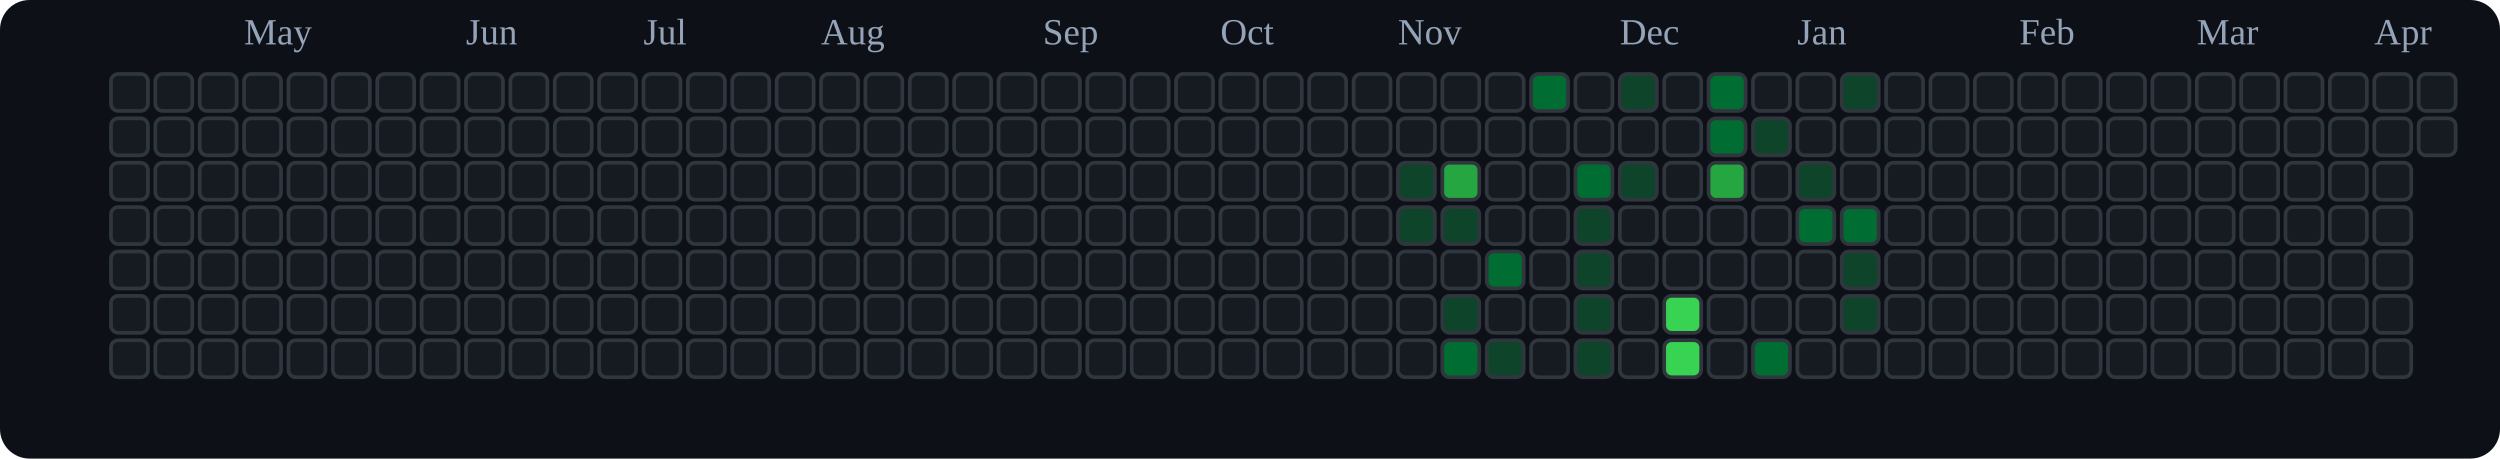
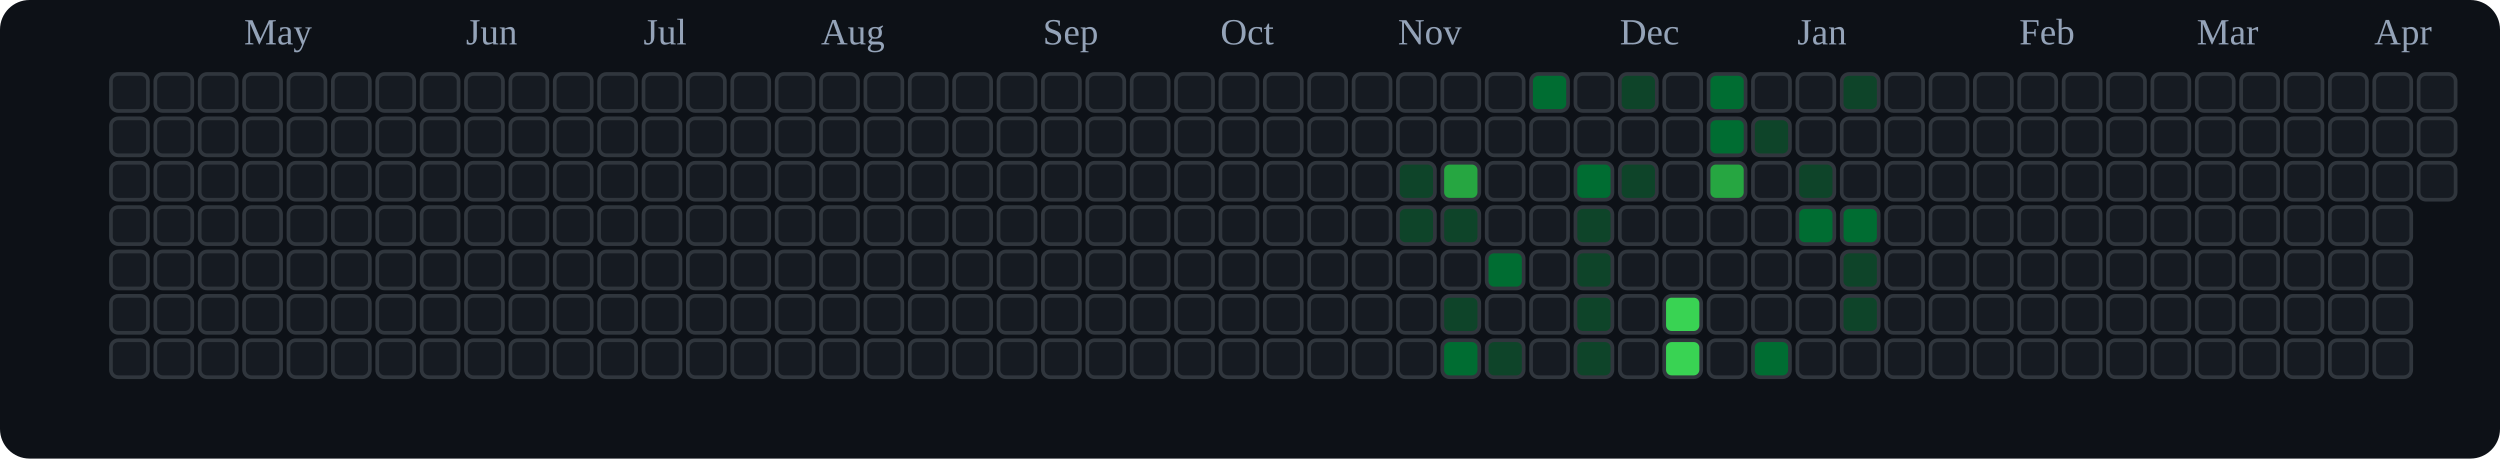
<svg xmlns="http://www.w3.org/2000/svg" viewBox="0 0 676 124" role="img" aria-label="tranhohoangvu Contributions (Dark)">
  <rect x="0" y="0" width="676" height="124" fill="#0d1117" rx="8" ry="8" />
  <text x="66" y="12" font-size="10" fill="#94a3b8">May</text>
  <text x="126" y="12" font-size="10" fill="#94a3b8">Jun</text>
  <text x="174" y="12" font-size="10" fill="#94a3b8">Jul</text>
  <text x="222" y="12" font-size="10" fill="#94a3b8">Aug</text>
  <text x="282" y="12" font-size="10" fill="#94a3b8">Sep</text>
  <text x="330" y="12" font-size="10" fill="#94a3b8">Oct</text>
  <text x="378" y="12" font-size="10" fill="#94a3b8">Nov</text>
  <text x="438" y="12" font-size="10" fill="#94a3b8">Dec</text>
  <text x="486" y="12" font-size="10" fill="#94a3b8">Jan</text>
  <text x="546" y="12" font-size="10" fill="#94a3b8">Feb</text>
  <text x="594" y="12" font-size="10" fill="#94a3b8">Mar</text>
  <text x="642" y="12" font-size="10" fill="#94a3b8">Apr</text>
  <rect x="30" y="20" width="10" height="10" rx="2" ry="2" fill="#161b22" stroke="#30363d" stroke-width="1" />
  <rect x="30" y="32" width="10" height="10" rx="2" ry="2" fill="#161b22" stroke="#30363d" stroke-width="1" />
  <rect x="30" y="44" width="10" height="10" rx="2" ry="2" fill="#161b22" stroke="#30363d" stroke-width="1" />
  <rect x="30" y="56" width="10" height="10" rx="2" ry="2" fill="#161b22" stroke="#30363d" stroke-width="1" />
  <rect x="30" y="68" width="10" height="10" rx="2" ry="2" fill="#161b22" stroke="#30363d" stroke-width="1" />
  <rect x="30" y="80" width="10" height="10" rx="2" ry="2" fill="#161b22" stroke="#30363d" stroke-width="1" />
  <rect x="30" y="92" width="10" height="10" rx="2" ry="2" fill="#161b22" stroke="#30363d" stroke-width="1" />
  <rect x="42" y="20" width="10" height="10" rx="2" ry="2" fill="#161b22" stroke="#30363d" stroke-width="1" />
  <rect x="42" y="32" width="10" height="10" rx="2" ry="2" fill="#161b22" stroke="#30363d" stroke-width="1" />
  <rect x="42" y="44" width="10" height="10" rx="2" ry="2" fill="#161b22" stroke="#30363d" stroke-width="1" />
  <rect x="42" y="56" width="10" height="10" rx="2" ry="2" fill="#161b22" stroke="#30363d" stroke-width="1" />
  <rect x="42" y="68" width="10" height="10" rx="2" ry="2" fill="#161b22" stroke="#30363d" stroke-width="1" />
  <rect x="42" y="80" width="10" height="10" rx="2" ry="2" fill="#161b22" stroke="#30363d" stroke-width="1" />
  <rect x="42" y="92" width="10" height="10" rx="2" ry="2" fill="#161b22" stroke="#30363d" stroke-width="1" />
  <rect x="54" y="20" width="10" height="10" rx="2" ry="2" fill="#161b22" stroke="#30363d" stroke-width="1" />
  <rect x="54" y="32" width="10" height="10" rx="2" ry="2" fill="#161b22" stroke="#30363d" stroke-width="1" />
  <rect x="54" y="44" width="10" height="10" rx="2" ry="2" fill="#161b22" stroke="#30363d" stroke-width="1" />
  <rect x="54" y="56" width="10" height="10" rx="2" ry="2" fill="#161b22" stroke="#30363d" stroke-width="1" />
  <rect x="54" y="68" width="10" height="10" rx="2" ry="2" fill="#161b22" stroke="#30363d" stroke-width="1" />
  <rect x="54" y="80" width="10" height="10" rx="2" ry="2" fill="#161b22" stroke="#30363d" stroke-width="1" />
  <rect x="54" y="92" width="10" height="10" rx="2" ry="2" fill="#161b22" stroke="#30363d" stroke-width="1" />
  <rect x="66" y="20" width="10" height="10" rx="2" ry="2" fill="#161b22" stroke="#30363d" stroke-width="1" />
  <rect x="66" y="32" width="10" height="10" rx="2" ry="2" fill="#161b22" stroke="#30363d" stroke-width="1" />
  <rect x="66" y="44" width="10" height="10" rx="2" ry="2" fill="#161b22" stroke="#30363d" stroke-width="1" />
  <rect x="66" y="56" width="10" height="10" rx="2" ry="2" fill="#161b22" stroke="#30363d" stroke-width="1" />
  <rect x="66" y="68" width="10" height="10" rx="2" ry="2" fill="#161b22" stroke="#30363d" stroke-width="1" />
  <rect x="66" y="80" width="10" height="10" rx="2" ry="2" fill="#161b22" stroke="#30363d" stroke-width="1" />
  <rect x="66" y="92" width="10" height="10" rx="2" ry="2" fill="#161b22" stroke="#30363d" stroke-width="1" />
  <rect x="78" y="20" width="10" height="10" rx="2" ry="2" fill="#161b22" stroke="#30363d" stroke-width="1" />
  <rect x="78" y="32" width="10" height="10" rx="2" ry="2" fill="#161b22" stroke="#30363d" stroke-width="1" />
  <rect x="78" y="44" width="10" height="10" rx="2" ry="2" fill="#161b22" stroke="#30363d" stroke-width="1" />
  <rect x="78" y="56" width="10" height="10" rx="2" ry="2" fill="#161b22" stroke="#30363d" stroke-width="1" />
  <rect x="78" y="68" width="10" height="10" rx="2" ry="2" fill="#161b22" stroke="#30363d" stroke-width="1" />
  <rect x="78" y="80" width="10" height="10" rx="2" ry="2" fill="#161b22" stroke="#30363d" stroke-width="1" />
  <rect x="78" y="92" width="10" height="10" rx="2" ry="2" fill="#161b22" stroke="#30363d" stroke-width="1" />
  <rect x="90" y="20" width="10" height="10" rx="2" ry="2" fill="#161b22" stroke="#30363d" stroke-width="1" />
  <rect x="90" y="32" width="10" height="10" rx="2" ry="2" fill="#161b22" stroke="#30363d" stroke-width="1" />
  <rect x="90" y="44" width="10" height="10" rx="2" ry="2" fill="#161b22" stroke="#30363d" stroke-width="1" />
  <rect x="90" y="56" width="10" height="10" rx="2" ry="2" fill="#161b22" stroke="#30363d" stroke-width="1" />
  <rect x="90" y="68" width="10" height="10" rx="2" ry="2" fill="#161b22" stroke="#30363d" stroke-width="1" />
  <rect x="90" y="80" width="10" height="10" rx="2" ry="2" fill="#161b22" stroke="#30363d" stroke-width="1" />
  <rect x="90" y="92" width="10" height="10" rx="2" ry="2" fill="#161b22" stroke="#30363d" stroke-width="1" />
  <rect x="102" y="20" width="10" height="10" rx="2" ry="2" fill="#161b22" stroke="#30363d" stroke-width="1" />
  <rect x="102" y="32" width="10" height="10" rx="2" ry="2" fill="#161b22" stroke="#30363d" stroke-width="1" />
  <rect x="102" y="44" width="10" height="10" rx="2" ry="2" fill="#161b22" stroke="#30363d" stroke-width="1" />
  <rect x="102" y="56" width="10" height="10" rx="2" ry="2" fill="#161b22" stroke="#30363d" stroke-width="1" />
  <rect x="102" y="68" width="10" height="10" rx="2" ry="2" fill="#161b22" stroke="#30363d" stroke-width="1" />
  <rect x="102" y="80" width="10" height="10" rx="2" ry="2" fill="#161b22" stroke="#30363d" stroke-width="1" />
  <rect x="102" y="92" width="10" height="10" rx="2" ry="2" fill="#161b22" stroke="#30363d" stroke-width="1" />
  <rect x="114" y="20" width="10" height="10" rx="2" ry="2" fill="#161b22" stroke="#30363d" stroke-width="1" />
  <rect x="114" y="32" width="10" height="10" rx="2" ry="2" fill="#161b22" stroke="#30363d" stroke-width="1" />
  <rect x="114" y="44" width="10" height="10" rx="2" ry="2" fill="#161b22" stroke="#30363d" stroke-width="1" />
  <rect x="114" y="56" width="10" height="10" rx="2" ry="2" fill="#161b22" stroke="#30363d" stroke-width="1" />
  <rect x="114" y="68" width="10" height="10" rx="2" ry="2" fill="#161b22" stroke="#30363d" stroke-width="1" />
  <rect x="114" y="80" width="10" height="10" rx="2" ry="2" fill="#161b22" stroke="#30363d" stroke-width="1" />
  <rect x="114" y="92" width="10" height="10" rx="2" ry="2" fill="#161b22" stroke="#30363d" stroke-width="1" />
  <rect x="126" y="20" width="10" height="10" rx="2" ry="2" fill="#161b22" stroke="#30363d" stroke-width="1" />
  <rect x="126" y="32" width="10" height="10" rx="2" ry="2" fill="#161b22" stroke="#30363d" stroke-width="1" />
  <rect x="126" y="44" width="10" height="10" rx="2" ry="2" fill="#161b22" stroke="#30363d" stroke-width="1" />
  <rect x="126" y="56" width="10" height="10" rx="2" ry="2" fill="#161b22" stroke="#30363d" stroke-width="1" />
  <rect x="126" y="68" width="10" height="10" rx="2" ry="2" fill="#161b22" stroke="#30363d" stroke-width="1" />
  <rect x="126" y="80" width="10" height="10" rx="2" ry="2" fill="#161b22" stroke="#30363d" stroke-width="1" />
  <rect x="126" y="92" width="10" height="10" rx="2" ry="2" fill="#161b22" stroke="#30363d" stroke-width="1" />
  <rect x="138" y="20" width="10" height="10" rx="2" ry="2" fill="#161b22" stroke="#30363d" stroke-width="1" />
  <rect x="138" y="32" width="10" height="10" rx="2" ry="2" fill="#161b22" stroke="#30363d" stroke-width="1" />
  <rect x="138" y="44" width="10" height="10" rx="2" ry="2" fill="#161b22" stroke="#30363d" stroke-width="1" />
  <rect x="138" y="56" width="10" height="10" rx="2" ry="2" fill="#161b22" stroke="#30363d" stroke-width="1" />
  <rect x="138" y="68" width="10" height="10" rx="2" ry="2" fill="#161b22" stroke="#30363d" stroke-width="1" />
  <rect x="138" y="80" width="10" height="10" rx="2" ry="2" fill="#161b22" stroke="#30363d" stroke-width="1" />
  <rect x="138" y="92" width="10" height="10" rx="2" ry="2" fill="#161b22" stroke="#30363d" stroke-width="1" />
  <rect x="150" y="20" width="10" height="10" rx="2" ry="2" fill="#161b22" stroke="#30363d" stroke-width="1" />
  <rect x="150" y="32" width="10" height="10" rx="2" ry="2" fill="#161b22" stroke="#30363d" stroke-width="1" />
  <rect x="150" y="44" width="10" height="10" rx="2" ry="2" fill="#161b22" stroke="#30363d" stroke-width="1" />
  <rect x="150" y="56" width="10" height="10" rx="2" ry="2" fill="#161b22" stroke="#30363d" stroke-width="1" />
  <rect x="150" y="68" width="10" height="10" rx="2" ry="2" fill="#161b22" stroke="#30363d" stroke-width="1" />
  <rect x="150" y="80" width="10" height="10" rx="2" ry="2" fill="#161b22" stroke="#30363d" stroke-width="1" />
  <rect x="150" y="92" width="10" height="10" rx="2" ry="2" fill="#161b22" stroke="#30363d" stroke-width="1" />
  <rect x="162" y="20" width="10" height="10" rx="2" ry="2" fill="#161b22" stroke="#30363d" stroke-width="1" />
  <rect x="162" y="32" width="10" height="10" rx="2" ry="2" fill="#161b22" stroke="#30363d" stroke-width="1" />
  <rect x="162" y="44" width="10" height="10" rx="2" ry="2" fill="#161b22" stroke="#30363d" stroke-width="1" />
  <rect x="162" y="56" width="10" height="10" rx="2" ry="2" fill="#161b22" stroke="#30363d" stroke-width="1" />
  <rect x="162" y="68" width="10" height="10" rx="2" ry="2" fill="#161b22" stroke="#30363d" stroke-width="1" />
  <rect x="162" y="80" width="10" height="10" rx="2" ry="2" fill="#161b22" stroke="#30363d" stroke-width="1" />
  <rect x="162" y="92" width="10" height="10" rx="2" ry="2" fill="#161b22" stroke="#30363d" stroke-width="1" />
  <rect x="174" y="20" width="10" height="10" rx="2" ry="2" fill="#161b22" stroke="#30363d" stroke-width="1" />
  <rect x="174" y="32" width="10" height="10" rx="2" ry="2" fill="#161b22" stroke="#30363d" stroke-width="1" />
  <rect x="174" y="44" width="10" height="10" rx="2" ry="2" fill="#161b22" stroke="#30363d" stroke-width="1" />
  <rect x="174" y="56" width="10" height="10" rx="2" ry="2" fill="#161b22" stroke="#30363d" stroke-width="1" />
  <rect x="174" y="68" width="10" height="10" rx="2" ry="2" fill="#161b22" stroke="#30363d" stroke-width="1" />
  <rect x="174" y="80" width="10" height="10" rx="2" ry="2" fill="#161b22" stroke="#30363d" stroke-width="1" />
  <rect x="174" y="92" width="10" height="10" rx="2" ry="2" fill="#161b22" stroke="#30363d" stroke-width="1" />
  <rect x="186" y="20" width="10" height="10" rx="2" ry="2" fill="#161b22" stroke="#30363d" stroke-width="1" />
  <rect x="186" y="32" width="10" height="10" rx="2" ry="2" fill="#161b22" stroke="#30363d" stroke-width="1" />
  <rect x="186" y="44" width="10" height="10" rx="2" ry="2" fill="#161b22" stroke="#30363d" stroke-width="1" />
  <rect x="186" y="56" width="10" height="10" rx="2" ry="2" fill="#161b22" stroke="#30363d" stroke-width="1" />
  <rect x="186" y="68" width="10" height="10" rx="2" ry="2" fill="#161b22" stroke="#30363d" stroke-width="1" />
  <rect x="186" y="80" width="10" height="10" rx="2" ry="2" fill="#161b22" stroke="#30363d" stroke-width="1" />
  <rect x="186" y="92" width="10" height="10" rx="2" ry="2" fill="#161b22" stroke="#30363d" stroke-width="1" />
  <rect x="198" y="20" width="10" height="10" rx="2" ry="2" fill="#161b22" stroke="#30363d" stroke-width="1" />
  <rect x="198" y="32" width="10" height="10" rx="2" ry="2" fill="#161b22" stroke="#30363d" stroke-width="1" />
  <rect x="198" y="44" width="10" height="10" rx="2" ry="2" fill="#161b22" stroke="#30363d" stroke-width="1" />
  <rect x="198" y="56" width="10" height="10" rx="2" ry="2" fill="#161b22" stroke="#30363d" stroke-width="1" />
  <rect x="198" y="68" width="10" height="10" rx="2" ry="2" fill="#161b22" stroke="#30363d" stroke-width="1" />
  <rect x="198" y="80" width="10" height="10" rx="2" ry="2" fill="#161b22" stroke="#30363d" stroke-width="1" />
  <rect x="198" y="92" width="10" height="10" rx="2" ry="2" fill="#161b22" stroke="#30363d" stroke-width="1" />
  <rect x="210" y="20" width="10" height="10" rx="2" ry="2" fill="#161b22" stroke="#30363d" stroke-width="1" />
  <rect x="210" y="32" width="10" height="10" rx="2" ry="2" fill="#161b22" stroke="#30363d" stroke-width="1" />
  <rect x="210" y="44" width="10" height="10" rx="2" ry="2" fill="#161b22" stroke="#30363d" stroke-width="1" />
  <rect x="210" y="56" width="10" height="10" rx="2" ry="2" fill="#161b22" stroke="#30363d" stroke-width="1" />
  <rect x="210" y="68" width="10" height="10" rx="2" ry="2" fill="#161b22" stroke="#30363d" stroke-width="1" />
  <rect x="210" y="80" width="10" height="10" rx="2" ry="2" fill="#161b22" stroke="#30363d" stroke-width="1" />
  <rect x="210" y="92" width="10" height="10" rx="2" ry="2" fill="#161b22" stroke="#30363d" stroke-width="1" />
  <rect x="222" y="20" width="10" height="10" rx="2" ry="2" fill="#161b22" stroke="#30363d" stroke-width="1" />
  <rect x="222" y="32" width="10" height="10" rx="2" ry="2" fill="#161b22" stroke="#30363d" stroke-width="1" />
  <rect x="222" y="44" width="10" height="10" rx="2" ry="2" fill="#161b22" stroke="#30363d" stroke-width="1" />
  <rect x="222" y="56" width="10" height="10" rx="2" ry="2" fill="#161b22" stroke="#30363d" stroke-width="1" />
  <rect x="222" y="68" width="10" height="10" rx="2" ry="2" fill="#161b22" stroke="#30363d" stroke-width="1" />
  <rect x="222" y="80" width="10" height="10" rx="2" ry="2" fill="#161b22" stroke="#30363d" stroke-width="1" />
  <rect x="222" y="92" width="10" height="10" rx="2" ry="2" fill="#161b22" stroke="#30363d" stroke-width="1" />
  <rect x="234" y="20" width="10" height="10" rx="2" ry="2" fill="#161b22" stroke="#30363d" stroke-width="1" />
  <rect x="234" y="32" width="10" height="10" rx="2" ry="2" fill="#161b22" stroke="#30363d" stroke-width="1" />
  <rect x="234" y="44" width="10" height="10" rx="2" ry="2" fill="#161b22" stroke="#30363d" stroke-width="1" />
  <rect x="234" y="56" width="10" height="10" rx="2" ry="2" fill="#161b22" stroke="#30363d" stroke-width="1" />
  <rect x="234" y="68" width="10" height="10" rx="2" ry="2" fill="#161b22" stroke="#30363d" stroke-width="1" />
  <rect x="234" y="80" width="10" height="10" rx="2" ry="2" fill="#161b22" stroke="#30363d" stroke-width="1" />
  <rect x="234" y="92" width="10" height="10" rx="2" ry="2" fill="#161b22" stroke="#30363d" stroke-width="1" />
  <rect x="246" y="20" width="10" height="10" rx="2" ry="2" fill="#161b22" stroke="#30363d" stroke-width="1" />
  <rect x="246" y="32" width="10" height="10" rx="2" ry="2" fill="#161b22" stroke="#30363d" stroke-width="1" />
  <rect x="246" y="44" width="10" height="10" rx="2" ry="2" fill="#161b22" stroke="#30363d" stroke-width="1" />
  <rect x="246" y="56" width="10" height="10" rx="2" ry="2" fill="#161b22" stroke="#30363d" stroke-width="1" />
  <rect x="246" y="68" width="10" height="10" rx="2" ry="2" fill="#161b22" stroke="#30363d" stroke-width="1" />
  <rect x="246" y="80" width="10" height="10" rx="2" ry="2" fill="#161b22" stroke="#30363d" stroke-width="1" />
  <rect x="246" y="92" width="10" height="10" rx="2" ry="2" fill="#161b22" stroke="#30363d" stroke-width="1" />
  <rect x="258" y="20" width="10" height="10" rx="2" ry="2" fill="#161b22" stroke="#30363d" stroke-width="1" />
  <rect x="258" y="32" width="10" height="10" rx="2" ry="2" fill="#161b22" stroke="#30363d" stroke-width="1" />
  <rect x="258" y="44" width="10" height="10" rx="2" ry="2" fill="#161b22" stroke="#30363d" stroke-width="1" />
  <rect x="258" y="56" width="10" height="10" rx="2" ry="2" fill="#161b22" stroke="#30363d" stroke-width="1" />
  <rect x="258" y="68" width="10" height="10" rx="2" ry="2" fill="#161b22" stroke="#30363d" stroke-width="1" />
  <rect x="258" y="80" width="10" height="10" rx="2" ry="2" fill="#161b22" stroke="#30363d" stroke-width="1" />
  <rect x="258" y="92" width="10" height="10" rx="2" ry="2" fill="#161b22" stroke="#30363d" stroke-width="1" />
  <rect x="270" y="20" width="10" height="10" rx="2" ry="2" fill="#161b22" stroke="#30363d" stroke-width="1" />
  <rect x="270" y="32" width="10" height="10" rx="2" ry="2" fill="#161b22" stroke="#30363d" stroke-width="1" />
  <rect x="270" y="44" width="10" height="10" rx="2" ry="2" fill="#161b22" stroke="#30363d" stroke-width="1" />
  <rect x="270" y="56" width="10" height="10" rx="2" ry="2" fill="#161b22" stroke="#30363d" stroke-width="1" />
  <rect x="270" y="68" width="10" height="10" rx="2" ry="2" fill="#161b22" stroke="#30363d" stroke-width="1" />
  <rect x="270" y="80" width="10" height="10" rx="2" ry="2" fill="#161b22" stroke="#30363d" stroke-width="1" />
  <rect x="270" y="92" width="10" height="10" rx="2" ry="2" fill="#161b22" stroke="#30363d" stroke-width="1" />
  <rect x="282" y="20" width="10" height="10" rx="2" ry="2" fill="#161b22" stroke="#30363d" stroke-width="1" />
  <rect x="282" y="32" width="10" height="10" rx="2" ry="2" fill="#161b22" stroke="#30363d" stroke-width="1" />
  <rect x="282" y="44" width="10" height="10" rx="2" ry="2" fill="#161b22" stroke="#30363d" stroke-width="1" />
  <rect x="282" y="56" width="10" height="10" rx="2" ry="2" fill="#161b22" stroke="#30363d" stroke-width="1" />
  <rect x="282" y="68" width="10" height="10" rx="2" ry="2" fill="#161b22" stroke="#30363d" stroke-width="1" />
  <rect x="282" y="80" width="10" height="10" rx="2" ry="2" fill="#161b22" stroke="#30363d" stroke-width="1" />
  <rect x="282" y="92" width="10" height="10" rx="2" ry="2" fill="#161b22" stroke="#30363d" stroke-width="1" />
  <rect x="294" y="20" width="10" height="10" rx="2" ry="2" fill="#161b22" stroke="#30363d" stroke-width="1" />
  <rect x="294" y="32" width="10" height="10" rx="2" ry="2" fill="#161b22" stroke="#30363d" stroke-width="1" />
  <rect x="294" y="44" width="10" height="10" rx="2" ry="2" fill="#161b22" stroke="#30363d" stroke-width="1" />
  <rect x="294" y="56" width="10" height="10" rx="2" ry="2" fill="#161b22" stroke="#30363d" stroke-width="1" />
  <rect x="294" y="68" width="10" height="10" rx="2" ry="2" fill="#161b22" stroke="#30363d" stroke-width="1" />
  <rect x="294" y="80" width="10" height="10" rx="2" ry="2" fill="#161b22" stroke="#30363d" stroke-width="1" />
  <rect x="294" y="92" width="10" height="10" rx="2" ry="2" fill="#161b22" stroke="#30363d" stroke-width="1" />
  <rect x="306" y="20" width="10" height="10" rx="2" ry="2" fill="#161b22" stroke="#30363d" stroke-width="1" />
  <rect x="306" y="32" width="10" height="10" rx="2" ry="2" fill="#161b22" stroke="#30363d" stroke-width="1" />
  <rect x="306" y="44" width="10" height="10" rx="2" ry="2" fill="#161b22" stroke="#30363d" stroke-width="1" />
  <rect x="306" y="56" width="10" height="10" rx="2" ry="2" fill="#161b22" stroke="#30363d" stroke-width="1" />
  <rect x="306" y="68" width="10" height="10" rx="2" ry="2" fill="#161b22" stroke="#30363d" stroke-width="1" />
  <rect x="306" y="80" width="10" height="10" rx="2" ry="2" fill="#161b22" stroke="#30363d" stroke-width="1" />
  <rect x="306" y="92" width="10" height="10" rx="2" ry="2" fill="#161b22" stroke="#30363d" stroke-width="1" />
  <rect x="318" y="20" width="10" height="10" rx="2" ry="2" fill="#161b22" stroke="#30363d" stroke-width="1" />
  <rect x="318" y="32" width="10" height="10" rx="2" ry="2" fill="#161b22" stroke="#30363d" stroke-width="1" />
  <rect x="318" y="44" width="10" height="10" rx="2" ry="2" fill="#161b22" stroke="#30363d" stroke-width="1" />
  <rect x="318" y="56" width="10" height="10" rx="2" ry="2" fill="#161b22" stroke="#30363d" stroke-width="1" />
  <rect x="318" y="68" width="10" height="10" rx="2" ry="2" fill="#161b22" stroke="#30363d" stroke-width="1" />
  <rect x="318" y="80" width="10" height="10" rx="2" ry="2" fill="#161b22" stroke="#30363d" stroke-width="1" />
  <rect x="318" y="92" width="10" height="10" rx="2" ry="2" fill="#161b22" stroke="#30363d" stroke-width="1" />
  <rect x="330" y="20" width="10" height="10" rx="2" ry="2" fill="#161b22" stroke="#30363d" stroke-width="1" />
  <rect x="330" y="32" width="10" height="10" rx="2" ry="2" fill="#161b22" stroke="#30363d" stroke-width="1" />
  <rect x="330" y="44" width="10" height="10" rx="2" ry="2" fill="#161b22" stroke="#30363d" stroke-width="1" />
  <rect x="330" y="56" width="10" height="10" rx="2" ry="2" fill="#161b22" stroke="#30363d" stroke-width="1" />
  <rect x="330" y="68" width="10" height="10" rx="2" ry="2" fill="#161b22" stroke="#30363d" stroke-width="1" />
  <rect x="330" y="80" width="10" height="10" rx="2" ry="2" fill="#161b22" stroke="#30363d" stroke-width="1" />
  <rect x="330" y="92" width="10" height="10" rx="2" ry="2" fill="#161b22" stroke="#30363d" stroke-width="1" />
  <rect x="342" y="20" width="10" height="10" rx="2" ry="2" fill="#161b22" stroke="#30363d" stroke-width="1" />
  <rect x="342" y="32" width="10" height="10" rx="2" ry="2" fill="#161b22" stroke="#30363d" stroke-width="1" />
  <rect x="342" y="44" width="10" height="10" rx="2" ry="2" fill="#161b22" stroke="#30363d" stroke-width="1" />
  <rect x="342" y="56" width="10" height="10" rx="2" ry="2" fill="#161b22" stroke="#30363d" stroke-width="1" />
  <rect x="342" y="68" width="10" height="10" rx="2" ry="2" fill="#161b22" stroke="#30363d" stroke-width="1" />
  <rect x="342" y="80" width="10" height="10" rx="2" ry="2" fill="#161b22" stroke="#30363d" stroke-width="1" />
  <rect x="342" y="92" width="10" height="10" rx="2" ry="2" fill="#161b22" stroke="#30363d" stroke-width="1" />
  <rect x="354" y="20" width="10" height="10" rx="2" ry="2" fill="#161b22" stroke="#30363d" stroke-width="1" />
  <rect x="354" y="32" width="10" height="10" rx="2" ry="2" fill="#161b22" stroke="#30363d" stroke-width="1" />
  <rect x="354" y="44" width="10" height="10" rx="2" ry="2" fill="#161b22" stroke="#30363d" stroke-width="1" />
  <rect x="354" y="56" width="10" height="10" rx="2" ry="2" fill="#161b22" stroke="#30363d" stroke-width="1" />
  <rect x="354" y="68" width="10" height="10" rx="2" ry="2" fill="#161b22" stroke="#30363d" stroke-width="1" />
  <rect x="354" y="80" width="10" height="10" rx="2" ry="2" fill="#161b22" stroke="#30363d" stroke-width="1" />
  <rect x="354" y="92" width="10" height="10" rx="2" ry="2" fill="#161b22" stroke="#30363d" stroke-width="1" />
  <rect x="366" y="20" width="10" height="10" rx="2" ry="2" fill="#161b22" stroke="#30363d" stroke-width="1" />
  <rect x="366" y="32" width="10" height="10" rx="2" ry="2" fill="#161b22" stroke="#30363d" stroke-width="1" />
  <rect x="366" y="44" width="10" height="10" rx="2" ry="2" fill="#161b22" stroke="#30363d" stroke-width="1" />
  <rect x="366" y="56" width="10" height="10" rx="2" ry="2" fill="#161b22" stroke="#30363d" stroke-width="1" />
  <rect x="366" y="68" width="10" height="10" rx="2" ry="2" fill="#161b22" stroke="#30363d" stroke-width="1" />
  <rect x="366" y="80" width="10" height="10" rx="2" ry="2" fill="#161b22" stroke="#30363d" stroke-width="1" />
  <rect x="366" y="92" width="10" height="10" rx="2" ry="2" fill="#161b22" stroke="#30363d" stroke-width="1" />
  <rect x="378" y="20" width="10" height="10" rx="2" ry="2" fill="#161b22" stroke="#30363d" stroke-width="1" />
  <rect x="378" y="32" width="10" height="10" rx="2" ry="2" fill="#161b22" stroke="#30363d" stroke-width="1" />
  <rect x="378" y="44" width="10" height="10" rx="2" ry="2" fill="#0e4429" stroke="#30363d" stroke-width="1" />
  <rect x="378" y="56" width="10" height="10" rx="2" ry="2" fill="#0e4429" stroke="#30363d" stroke-width="1" />
  <rect x="378" y="68" width="10" height="10" rx="2" ry="2" fill="#161b22" stroke="#30363d" stroke-width="1" />
  <rect x="378" y="80" width="10" height="10" rx="2" ry="2" fill="#161b22" stroke="#30363d" stroke-width="1" />
  <rect x="378" y="92" width="10" height="10" rx="2" ry="2" fill="#161b22" stroke="#30363d" stroke-width="1" />
  <rect x="390" y="20" width="10" height="10" rx="2" ry="2" fill="#161b22" stroke="#30363d" stroke-width="1" />
  <rect x="390" y="32" width="10" height="10" rx="2" ry="2" fill="#161b22" stroke="#30363d" stroke-width="1" />
  <rect x="390" y="44" width="10" height="10" rx="2" ry="2" fill="#26a641" stroke="#30363d" stroke-width="1" />
  <rect x="390" y="56" width="10" height="10" rx="2" ry="2" fill="#0e4429" stroke="#30363d" stroke-width="1" />
  <rect x="390" y="68" width="10" height="10" rx="2" ry="2" fill="#161b22" stroke="#30363d" stroke-width="1" />
  <rect x="390" y="80" width="10" height="10" rx="2" ry="2" fill="#0e4429" stroke="#30363d" stroke-width="1" />
  <rect x="390" y="92" width="10" height="10" rx="2" ry="2" fill="#006d32" stroke="#30363d" stroke-width="1" />
  <rect x="402" y="20" width="10" height="10" rx="2" ry="2" fill="#161b22" stroke="#30363d" stroke-width="1" />
  <rect x="402" y="32" width="10" height="10" rx="2" ry="2" fill="#161b22" stroke="#30363d" stroke-width="1" />
  <rect x="402" y="44" width="10" height="10" rx="2" ry="2" fill="#161b22" stroke="#30363d" stroke-width="1" />
  <rect x="402" y="56" width="10" height="10" rx="2" ry="2" fill="#161b22" stroke="#30363d" stroke-width="1" />
  <rect x="402" y="68" width="10" height="10" rx="2" ry="2" fill="#006d32" stroke="#30363d" stroke-width="1" />
  <rect x="402" y="80" width="10" height="10" rx="2" ry="2" fill="#161b22" stroke="#30363d" stroke-width="1" />
  <rect x="402" y="92" width="10" height="10" rx="2" ry="2" fill="#0e4429" stroke="#30363d" stroke-width="1" />
  <rect x="414" y="20" width="10" height="10" rx="2" ry="2" fill="#006d32" stroke="#30363d" stroke-width="1" />
  <rect x="414" y="32" width="10" height="10" rx="2" ry="2" fill="#161b22" stroke="#30363d" stroke-width="1" />
  <rect x="414" y="44" width="10" height="10" rx="2" ry="2" fill="#161b22" stroke="#30363d" stroke-width="1" />
  <rect x="414" y="56" width="10" height="10" rx="2" ry="2" fill="#161b22" stroke="#30363d" stroke-width="1" />
  <rect x="414" y="68" width="10" height="10" rx="2" ry="2" fill="#161b22" stroke="#30363d" stroke-width="1" />
  <rect x="414" y="80" width="10" height="10" rx="2" ry="2" fill="#161b22" stroke="#30363d" stroke-width="1" />
  <rect x="414" y="92" width="10" height="10" rx="2" ry="2" fill="#161b22" stroke="#30363d" stroke-width="1" />
  <rect x="426" y="20" width="10" height="10" rx="2" ry="2" fill="#161b22" stroke="#30363d" stroke-width="1" />
  <rect x="426" y="32" width="10" height="10" rx="2" ry="2" fill="#161b22" stroke="#30363d" stroke-width="1" />
  <rect x="426" y="44" width="10" height="10" rx="2" ry="2" fill="#006d32" stroke="#30363d" stroke-width="1" />
  <rect x="426" y="56" width="10" height="10" rx="2" ry="2" fill="#0e4429" stroke="#30363d" stroke-width="1" />
  <rect x="426" y="68" width="10" height="10" rx="2" ry="2" fill="#0e4429" stroke="#30363d" stroke-width="1" />
  <rect x="426" y="80" width="10" height="10" rx="2" ry="2" fill="#0e4429" stroke="#30363d" stroke-width="1" />
  <rect x="426" y="92" width="10" height="10" rx="2" ry="2" fill="#0e4429" stroke="#30363d" stroke-width="1" />
  <rect x="438" y="20" width="10" height="10" rx="2" ry="2" fill="#0e4429" stroke="#30363d" stroke-width="1" />
  <rect x="438" y="32" width="10" height="10" rx="2" ry="2" fill="#161b22" stroke="#30363d" stroke-width="1" />
  <rect x="438" y="44" width="10" height="10" rx="2" ry="2" fill="#0e4429" stroke="#30363d" stroke-width="1" />
  <rect x="438" y="56" width="10" height="10" rx="2" ry="2" fill="#161b22" stroke="#30363d" stroke-width="1" />
  <rect x="438" y="68" width="10" height="10" rx="2" ry="2" fill="#161b22" stroke="#30363d" stroke-width="1" />
  <rect x="438" y="80" width="10" height="10" rx="2" ry="2" fill="#161b22" stroke="#30363d" stroke-width="1" />
  <rect x="438" y="92" width="10" height="10" rx="2" ry="2" fill="#161b22" stroke="#30363d" stroke-width="1" />
  <rect x="450" y="20" width="10" height="10" rx="2" ry="2" fill="#161b22" stroke="#30363d" stroke-width="1" />
  <rect x="450" y="32" width="10" height="10" rx="2" ry="2" fill="#161b22" stroke="#30363d" stroke-width="1" />
  <rect x="450" y="44" width="10" height="10" rx="2" ry="2" fill="#161b22" stroke="#30363d" stroke-width="1" />
  <rect x="450" y="56" width="10" height="10" rx="2" ry="2" fill="#161b22" stroke="#30363d" stroke-width="1" />
  <rect x="450" y="68" width="10" height="10" rx="2" ry="2" fill="#161b22" stroke="#30363d" stroke-width="1" />
  <rect x="450" y="80" width="10" height="10" rx="2" ry="2" fill="#39d353" stroke="#30363d" stroke-width="1" />
  <rect x="450" y="92" width="10" height="10" rx="2" ry="2" fill="#39d353" stroke="#30363d" stroke-width="1" />
  <rect x="462" y="20" width="10" height="10" rx="2" ry="2" fill="#006d32" stroke="#30363d" stroke-width="1" />
  <rect x="462" y="32" width="10" height="10" rx="2" ry="2" fill="#006d32" stroke="#30363d" stroke-width="1" />
  <rect x="462" y="44" width="10" height="10" rx="2" ry="2" fill="#26a641" stroke="#30363d" stroke-width="1" />
  <rect x="462" y="56" width="10" height="10" rx="2" ry="2" fill="#161b22" stroke="#30363d" stroke-width="1" />
  <rect x="462" y="68" width="10" height="10" rx="2" ry="2" fill="#161b22" stroke="#30363d" stroke-width="1" />
  <rect x="462" y="80" width="10" height="10" rx="2" ry="2" fill="#161b22" stroke="#30363d" stroke-width="1" />
  <rect x="462" y="92" width="10" height="10" rx="2" ry="2" fill="#161b22" stroke="#30363d" stroke-width="1" />
  <rect x="474" y="20" width="10" height="10" rx="2" ry="2" fill="#161b22" stroke="#30363d" stroke-width="1" />
  <rect x="474" y="32" width="10" height="10" rx="2" ry="2" fill="#0e4429" stroke="#30363d" stroke-width="1" />
  <rect x="474" y="44" width="10" height="10" rx="2" ry="2" fill="#161b22" stroke="#30363d" stroke-width="1" />
  <rect x="474" y="56" width="10" height="10" rx="2" ry="2" fill="#161b22" stroke="#30363d" stroke-width="1" />
  <rect x="474" y="68" width="10" height="10" rx="2" ry="2" fill="#161b22" stroke="#30363d" stroke-width="1" />
  <rect x="474" y="80" width="10" height="10" rx="2" ry="2" fill="#161b22" stroke="#30363d" stroke-width="1" />
  <rect x="474" y="92" width="10" height="10" rx="2" ry="2" fill="#006d32" stroke="#30363d" stroke-width="1" />
  <rect x="486" y="20" width="10" height="10" rx="2" ry="2" fill="#161b22" stroke="#30363d" stroke-width="1" />
  <rect x="486" y="32" width="10" height="10" rx="2" ry="2" fill="#161b22" stroke="#30363d" stroke-width="1" />
  <rect x="486" y="44" width="10" height="10" rx="2" ry="2" fill="#0e4429" stroke="#30363d" stroke-width="1" />
  <rect x="486" y="56" width="10" height="10" rx="2" ry="2" fill="#006d32" stroke="#30363d" stroke-width="1" />
  <rect x="486" y="68" width="10" height="10" rx="2" ry="2" fill="#161b22" stroke="#30363d" stroke-width="1" />
  <rect x="486" y="80" width="10" height="10" rx="2" ry="2" fill="#161b22" stroke="#30363d" stroke-width="1" />
  <rect x="486" y="92" width="10" height="10" rx="2" ry="2" fill="#161b22" stroke="#30363d" stroke-width="1" />
  <rect x="498" y="20" width="10" height="10" rx="2" ry="2" fill="#0e4429" stroke="#30363d" stroke-width="1" />
  <rect x="498" y="32" width="10" height="10" rx="2" ry="2" fill="#161b22" stroke="#30363d" stroke-width="1" />
  <rect x="498" y="44" width="10" height="10" rx="2" ry="2" fill="#161b22" stroke="#30363d" stroke-width="1" />
  <rect x="498" y="56" width="10" height="10" rx="2" ry="2" fill="#006d32" stroke="#30363d" stroke-width="1" />
  <rect x="498" y="68" width="10" height="10" rx="2" ry="2" fill="#0e4429" stroke="#30363d" stroke-width="1" />
  <rect x="498" y="80" width="10" height="10" rx="2" ry="2" fill="#0e4429" stroke="#30363d" stroke-width="1" />
  <rect x="498" y="92" width="10" height="10" rx="2" ry="2" fill="#161b22" stroke="#30363d" stroke-width="1" />
  <rect x="510" y="20" width="10" height="10" rx="2" ry="2" fill="#161b22" stroke="#30363d" stroke-width="1" />
  <rect x="510" y="32" width="10" height="10" rx="2" ry="2" fill="#161b22" stroke="#30363d" stroke-width="1" />
  <rect x="510" y="44" width="10" height="10" rx="2" ry="2" fill="#161b22" stroke="#30363d" stroke-width="1" />
  <rect x="510" y="56" width="10" height="10" rx="2" ry="2" fill="#161b22" stroke="#30363d" stroke-width="1" />
  <rect x="510" y="68" width="10" height="10" rx="2" ry="2" fill="#161b22" stroke="#30363d" stroke-width="1" />
  <rect x="510" y="80" width="10" height="10" rx="2" ry="2" fill="#161b22" stroke="#30363d" stroke-width="1" />
  <rect x="510" y="92" width="10" height="10" rx="2" ry="2" fill="#161b22" stroke="#30363d" stroke-width="1" />
  <rect x="522" y="20" width="10" height="10" rx="2" ry="2" fill="#161b22" stroke="#30363d" stroke-width="1" />
  <rect x="522" y="32" width="10" height="10" rx="2" ry="2" fill="#161b22" stroke="#30363d" stroke-width="1" />
  <rect x="522" y="44" width="10" height="10" rx="2" ry="2" fill="#161b22" stroke="#30363d" stroke-width="1" />
  <rect x="522" y="56" width="10" height="10" rx="2" ry="2" fill="#161b22" stroke="#30363d" stroke-width="1" />
  <rect x="522" y="68" width="10" height="10" rx="2" ry="2" fill="#161b22" stroke="#30363d" stroke-width="1" />
  <rect x="522" y="80" width="10" height="10" rx="2" ry="2" fill="#161b22" stroke="#30363d" stroke-width="1" />
  <rect x="522" y="92" width="10" height="10" rx="2" ry="2" fill="#161b22" stroke="#30363d" stroke-width="1" />
  <rect x="534" y="20" width="10" height="10" rx="2" ry="2" fill="#161b22" stroke="#30363d" stroke-width="1" />
  <rect x="534" y="32" width="10" height="10" rx="2" ry="2" fill="#161b22" stroke="#30363d" stroke-width="1" />
  <rect x="534" y="44" width="10" height="10" rx="2" ry="2" fill="#161b22" stroke="#30363d" stroke-width="1" />
  <rect x="534" y="56" width="10" height="10" rx="2" ry="2" fill="#161b22" stroke="#30363d" stroke-width="1" />
  <rect x="534" y="68" width="10" height="10" rx="2" ry="2" fill="#161b22" stroke="#30363d" stroke-width="1" />
  <rect x="534" y="80" width="10" height="10" rx="2" ry="2" fill="#161b22" stroke="#30363d" stroke-width="1" />
  <rect x="534" y="92" width="10" height="10" rx="2" ry="2" fill="#161b22" stroke="#30363d" stroke-width="1" />
  <rect x="546" y="20" width="10" height="10" rx="2" ry="2" fill="#161b22" stroke="#30363d" stroke-width="1" />
  <rect x="546" y="32" width="10" height="10" rx="2" ry="2" fill="#161b22" stroke="#30363d" stroke-width="1" />
  <rect x="546" y="44" width="10" height="10" rx="2" ry="2" fill="#161b22" stroke="#30363d" stroke-width="1" />
  <rect x="546" y="56" width="10" height="10" rx="2" ry="2" fill="#161b22" stroke="#30363d" stroke-width="1" />
  <rect x="546" y="68" width="10" height="10" rx="2" ry="2" fill="#161b22" stroke="#30363d" stroke-width="1" />
  <rect x="546" y="80" width="10" height="10" rx="2" ry="2" fill="#161b22" stroke="#30363d" stroke-width="1" />
  <rect x="546" y="92" width="10" height="10" rx="2" ry="2" fill="#161b22" stroke="#30363d" stroke-width="1" />
  <rect x="558" y="20" width="10" height="10" rx="2" ry="2" fill="#161b22" stroke="#30363d" stroke-width="1" />
  <rect x="558" y="32" width="10" height="10" rx="2" ry="2" fill="#161b22" stroke="#30363d" stroke-width="1" />
  <rect x="558" y="44" width="10" height="10" rx="2" ry="2" fill="#161b22" stroke="#30363d" stroke-width="1" />
  <rect x="558" y="56" width="10" height="10" rx="2" ry="2" fill="#161b22" stroke="#30363d" stroke-width="1" />
  <rect x="558" y="68" width="10" height="10" rx="2" ry="2" fill="#161b22" stroke="#30363d" stroke-width="1" />
  <rect x="558" y="80" width="10" height="10" rx="2" ry="2" fill="#161b22" stroke="#30363d" stroke-width="1" />
  <rect x="558" y="92" width="10" height="10" rx="2" ry="2" fill="#161b22" stroke="#30363d" stroke-width="1" />
  <rect x="570" y="20" width="10" height="10" rx="2" ry="2" fill="#161b22" stroke="#30363d" stroke-width="1" />
  <rect x="570" y="32" width="10" height="10" rx="2" ry="2" fill="#161b22" stroke="#30363d" stroke-width="1" />
  <rect x="570" y="44" width="10" height="10" rx="2" ry="2" fill="#161b22" stroke="#30363d" stroke-width="1" />
  <rect x="570" y="56" width="10" height="10" rx="2" ry="2" fill="#161b22" stroke="#30363d" stroke-width="1" />
  <rect x="570" y="68" width="10" height="10" rx="2" ry="2" fill="#161b22" stroke="#30363d" stroke-width="1" />
  <rect x="570" y="80" width="10" height="10" rx="2" ry="2" fill="#161b22" stroke="#30363d" stroke-width="1" />
  <rect x="570" y="92" width="10" height="10" rx="2" ry="2" fill="#161b22" stroke="#30363d" stroke-width="1" />
  <rect x="582" y="20" width="10" height="10" rx="2" ry="2" fill="#161b22" stroke="#30363d" stroke-width="1" />
  <rect x="582" y="32" width="10" height="10" rx="2" ry="2" fill="#161b22" stroke="#30363d" stroke-width="1" />
  <rect x="582" y="44" width="10" height="10" rx="2" ry="2" fill="#161b22" stroke="#30363d" stroke-width="1" />
  <rect x="582" y="56" width="10" height="10" rx="2" ry="2" fill="#161b22" stroke="#30363d" stroke-width="1" />
  <rect x="582" y="68" width="10" height="10" rx="2" ry="2" fill="#161b22" stroke="#30363d" stroke-width="1" />
  <rect x="582" y="80" width="10" height="10" rx="2" ry="2" fill="#161b22" stroke="#30363d" stroke-width="1" />
  <rect x="582" y="92" width="10" height="10" rx="2" ry="2" fill="#161b22" stroke="#30363d" stroke-width="1" />
  <rect x="594" y="20" width="10" height="10" rx="2" ry="2" fill="#161b22" stroke="#30363d" stroke-width="1" />
  <rect x="594" y="32" width="10" height="10" rx="2" ry="2" fill="#161b22" stroke="#30363d" stroke-width="1" />
  <rect x="594" y="44" width="10" height="10" rx="2" ry="2" fill="#161b22" stroke="#30363d" stroke-width="1" />
  <rect x="594" y="56" width="10" height="10" rx="2" ry="2" fill="#161b22" stroke="#30363d" stroke-width="1" />
  <rect x="594" y="68" width="10" height="10" rx="2" ry="2" fill="#161b22" stroke="#30363d" stroke-width="1" />
  <rect x="594" y="80" width="10" height="10" rx="2" ry="2" fill="#161b22" stroke="#30363d" stroke-width="1" />
  <rect x="594" y="92" width="10" height="10" rx="2" ry="2" fill="#161b22" stroke="#30363d" stroke-width="1" />
  <rect x="606" y="20" width="10" height="10" rx="2" ry="2" fill="#161b22" stroke="#30363d" stroke-width="1" />
  <rect x="606" y="32" width="10" height="10" rx="2" ry="2" fill="#161b22" stroke="#30363d" stroke-width="1" />
  <rect x="606" y="44" width="10" height="10" rx="2" ry="2" fill="#161b22" stroke="#30363d" stroke-width="1" />
  <rect x="606" y="56" width="10" height="10" rx="2" ry="2" fill="#161b22" stroke="#30363d" stroke-width="1" />
  <rect x="606" y="68" width="10" height="10" rx="2" ry="2" fill="#161b22" stroke="#30363d" stroke-width="1" />
  <rect x="606" y="80" width="10" height="10" rx="2" ry="2" fill="#161b22" stroke="#30363d" stroke-width="1" />
  <rect x="606" y="92" width="10" height="10" rx="2" ry="2" fill="#161b22" stroke="#30363d" stroke-width="1" />
  <rect x="618" y="20" width="10" height="10" rx="2" ry="2" fill="#161b22" stroke="#30363d" stroke-width="1" />
  <rect x="618" y="32" width="10" height="10" rx="2" ry="2" fill="#161b22" stroke="#30363d" stroke-width="1" />
  <rect x="618" y="44" width="10" height="10" rx="2" ry="2" fill="#161b22" stroke="#30363d" stroke-width="1" />
  <rect x="618" y="56" width="10" height="10" rx="2" ry="2" fill="#161b22" stroke="#30363d" stroke-width="1" />
  <rect x="618" y="68" width="10" height="10" rx="2" ry="2" fill="#161b22" stroke="#30363d" stroke-width="1" />
  <rect x="618" y="80" width="10" height="10" rx="2" ry="2" fill="#161b22" stroke="#30363d" stroke-width="1" />
  <rect x="618" y="92" width="10" height="10" rx="2" ry="2" fill="#161b22" stroke="#30363d" stroke-width="1" />
  <rect x="630" y="20" width="10" height="10" rx="2" ry="2" fill="#161b22" stroke="#30363d" stroke-width="1" />
  <rect x="630" y="32" width="10" height="10" rx="2" ry="2" fill="#161b22" stroke="#30363d" stroke-width="1" />
  <rect x="630" y="44" width="10" height="10" rx="2" ry="2" fill="#161b22" stroke="#30363d" stroke-width="1" />
  <rect x="630" y="56" width="10" height="10" rx="2" ry="2" fill="#161b22" stroke="#30363d" stroke-width="1" />
  <rect x="630" y="68" width="10" height="10" rx="2" ry="2" fill="#161b22" stroke="#30363d" stroke-width="1" />
  <rect x="630" y="80" width="10" height="10" rx="2" ry="2" fill="#161b22" stroke="#30363d" stroke-width="1" />
  <rect x="630" y="92" width="10" height="10" rx="2" ry="2" fill="#161b22" stroke="#30363d" stroke-width="1" />
  <rect x="642" y="20" width="10" height="10" rx="2" ry="2" fill="#161b22" stroke="#30363d" stroke-width="1" />
  <rect x="642" y="32" width="10" height="10" rx="2" ry="2" fill="#161b22" stroke="#30363d" stroke-width="1" />
  <rect x="642" y="44" width="10" height="10" rx="2" ry="2" fill="#161b22" stroke="#30363d" stroke-width="1" />
  <rect x="642" y="56" width="10" height="10" rx="2" ry="2" fill="#161b22" stroke="#30363d" stroke-width="1" />
  <rect x="642" y="68" width="10" height="10" rx="2" ry="2" fill="#161b22" stroke="#30363d" stroke-width="1" />
  <rect x="642" y="80" width="10" height="10" rx="2" ry="2" fill="#161b22" stroke="#30363d" stroke-width="1" />
  <rect x="642" y="92" width="10" height="10" rx="2" ry="2" fill="#161b22" stroke="#30363d" stroke-width="1" />
  <rect x="654" y="20" width="10" height="10" rx="2" ry="2" fill="#161b22" stroke="#30363d" stroke-width="1" />
  <rect x="654" y="32" width="10" height="10" rx="2" ry="2" fill="#161b22" stroke="#30363d" stroke-width="1" />
+   <rect x="654" y="44" width="10" height="10" rx="2" ry="2" fill="#161b22" stroke="#30363d" stroke-width="1" />
</svg>
